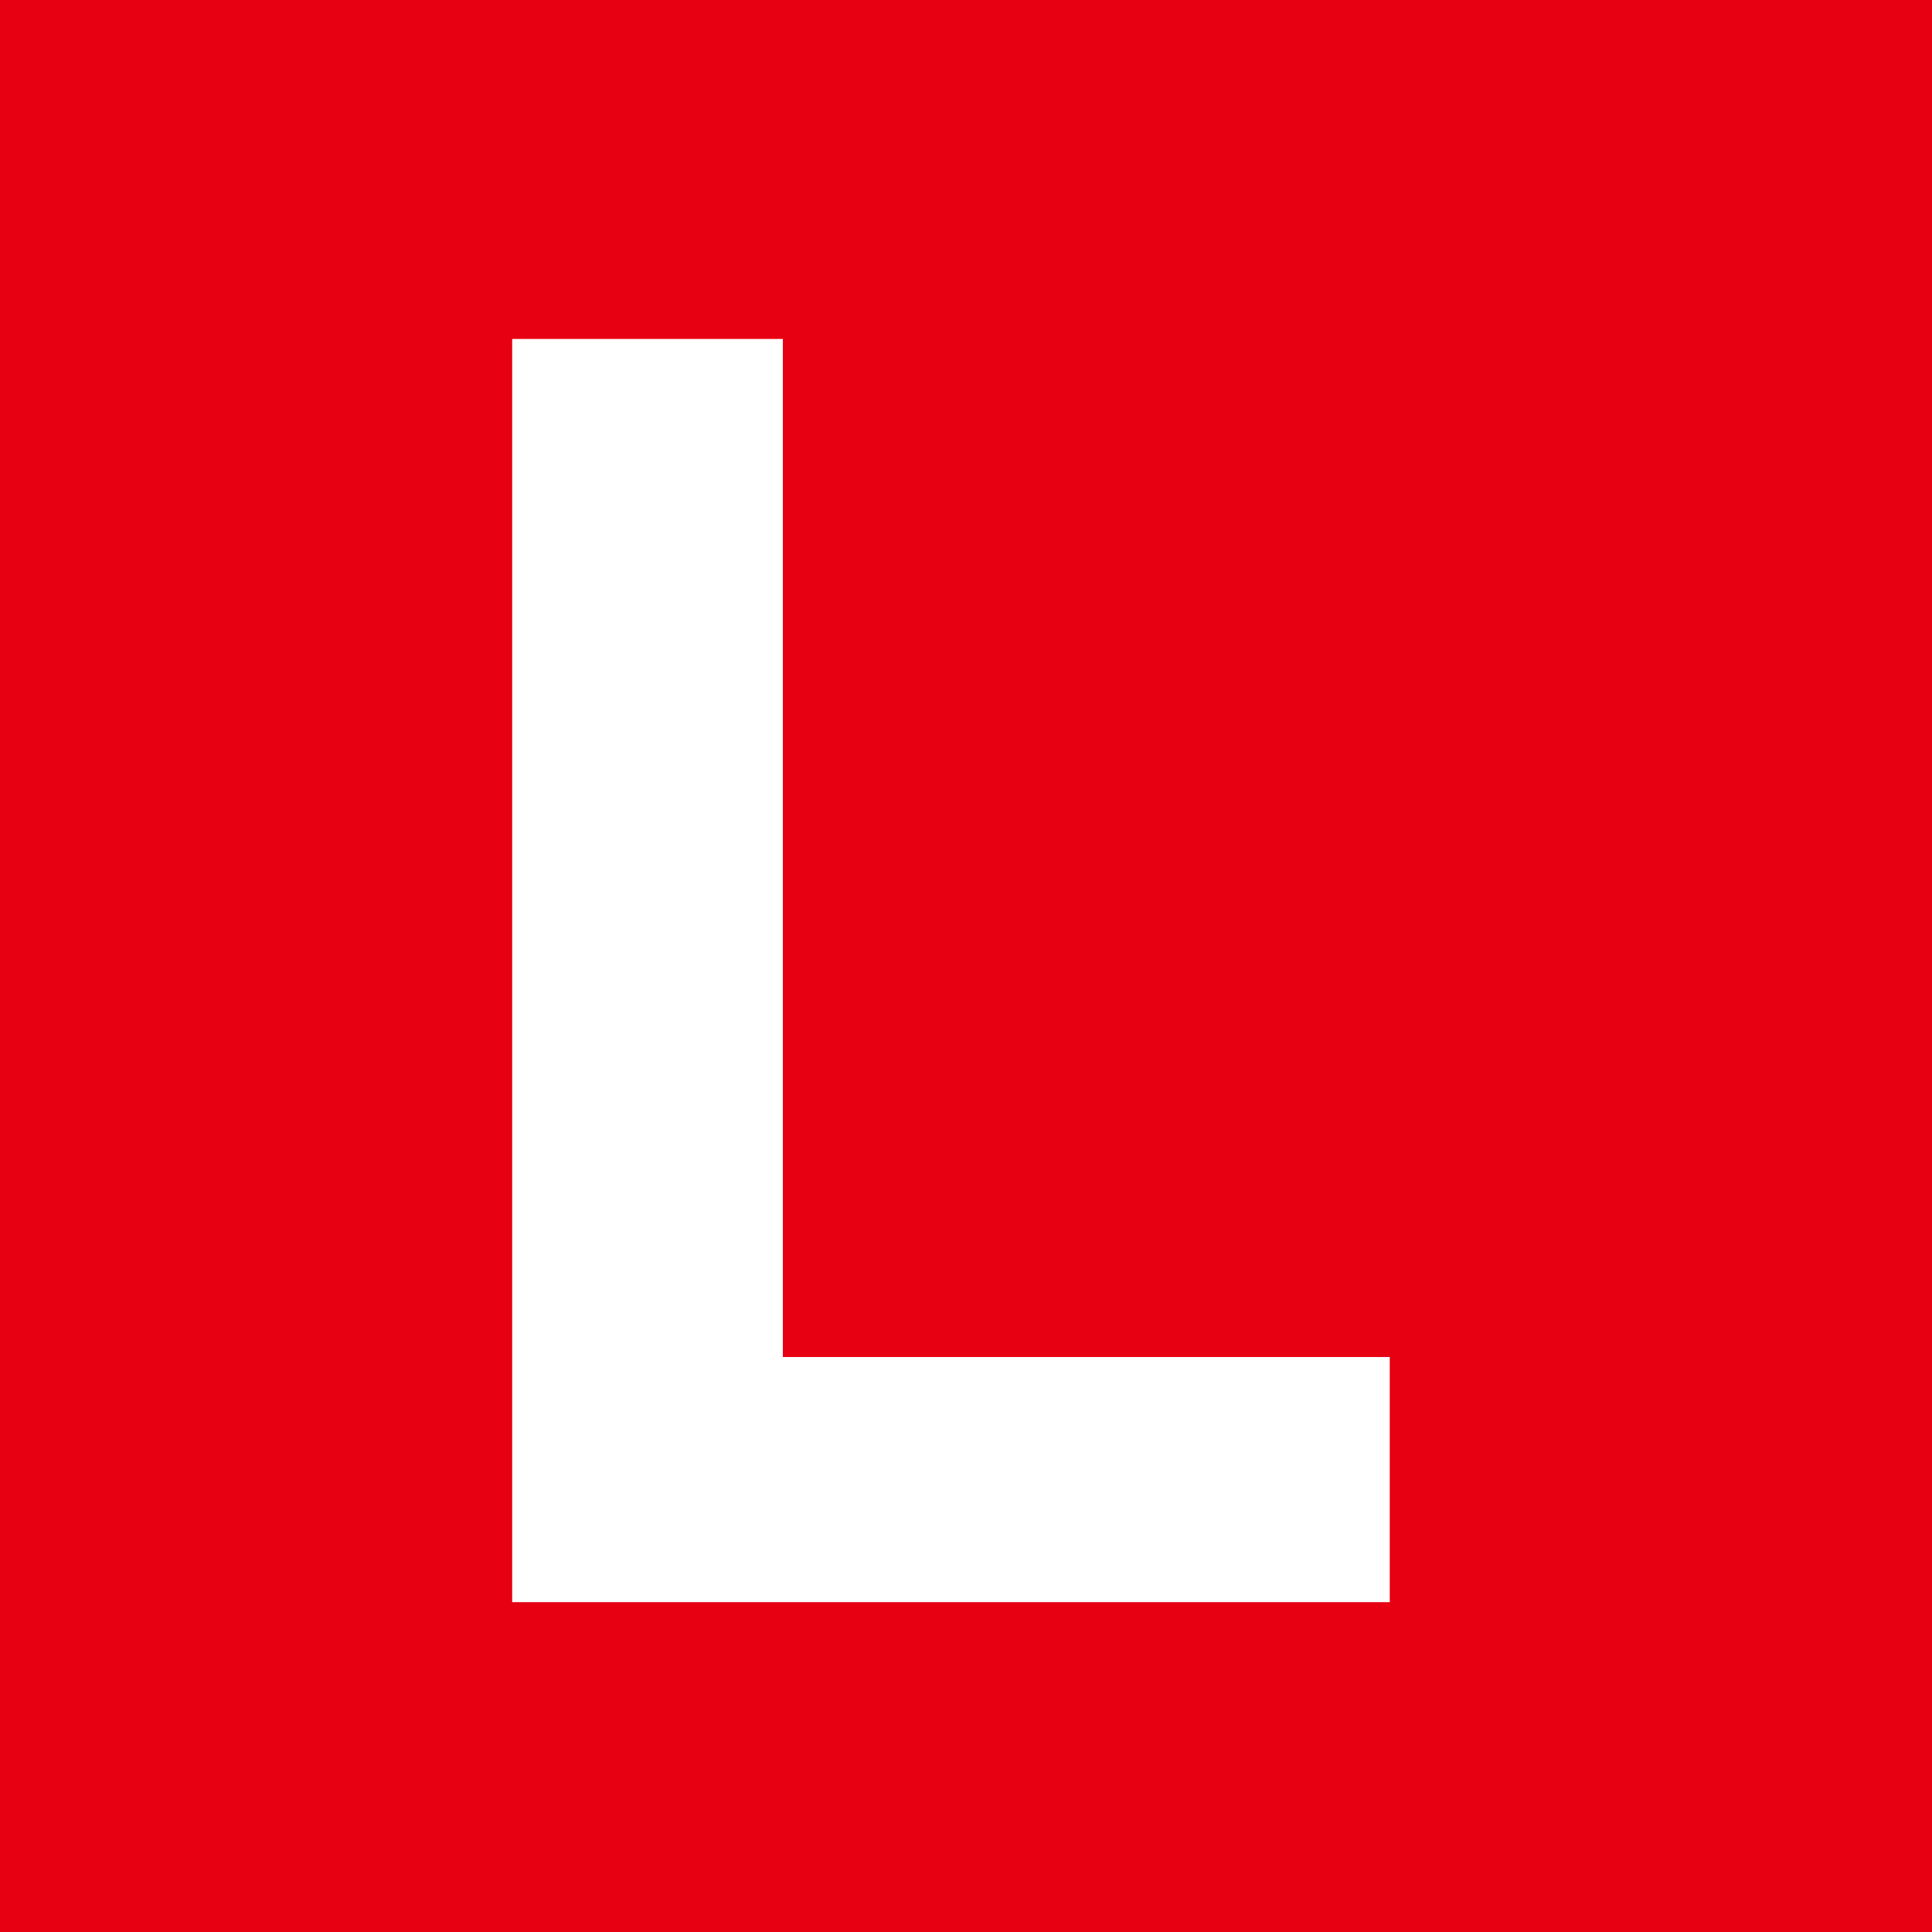
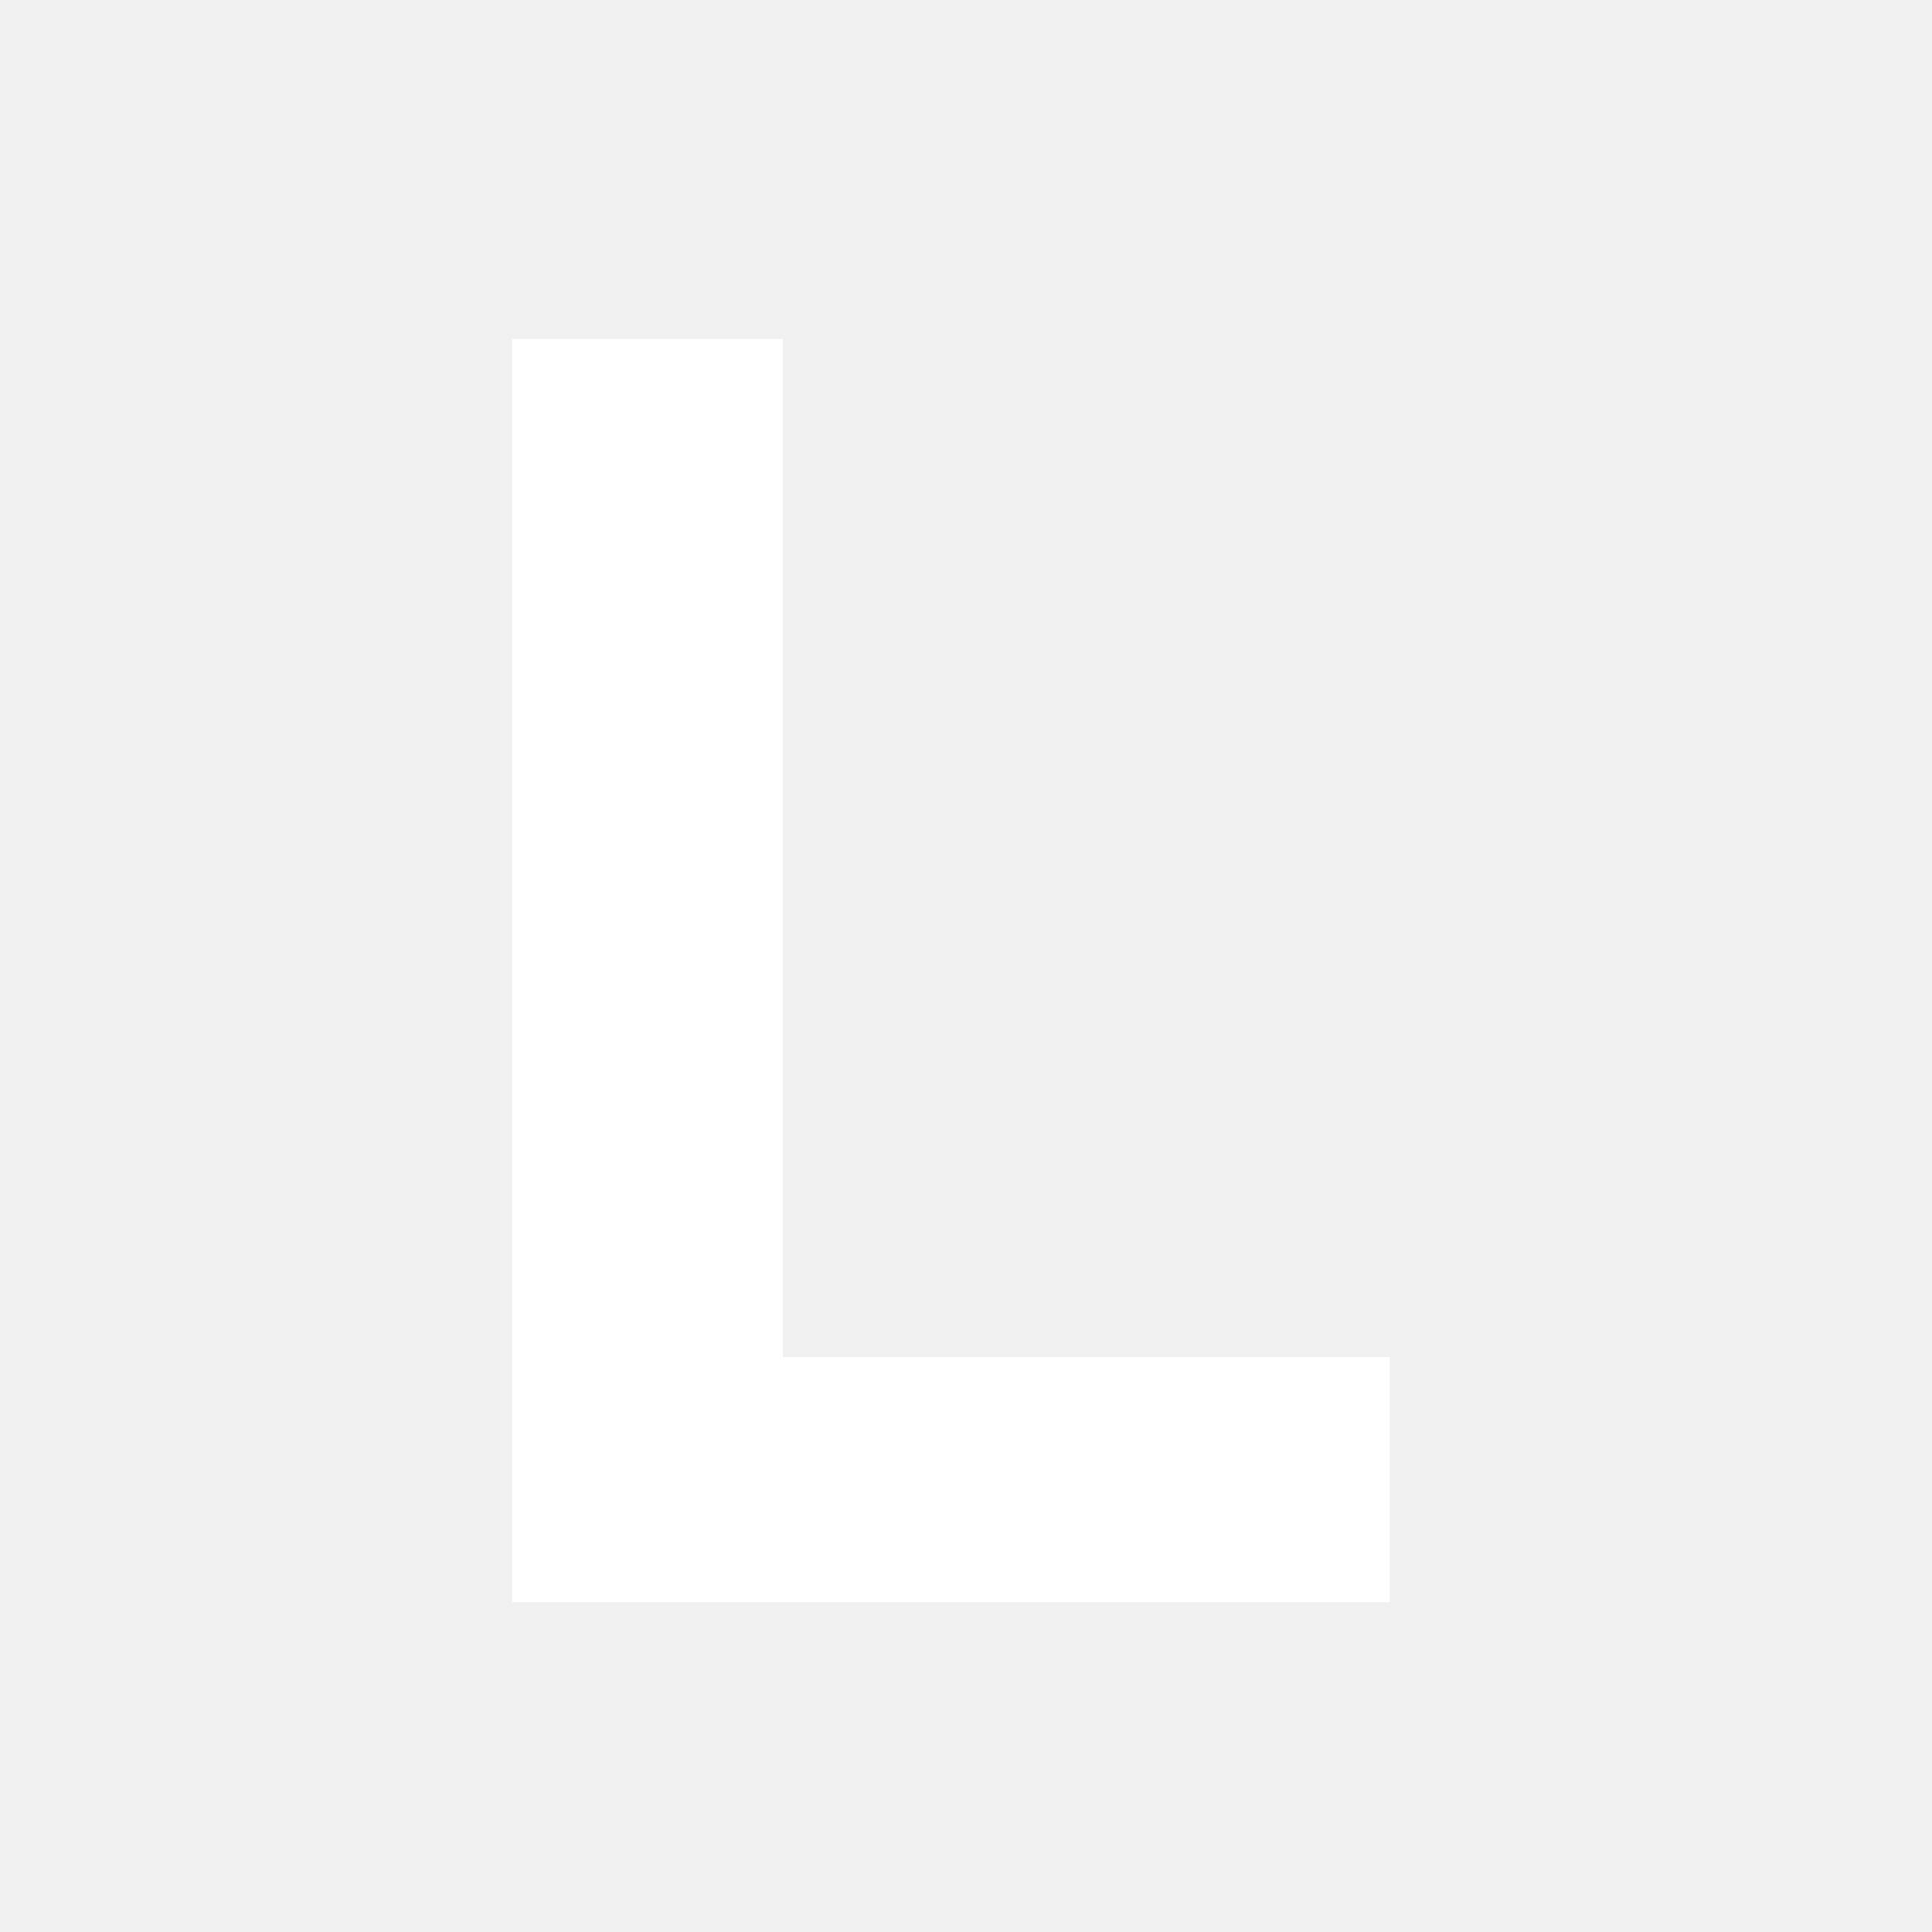
- <svg xmlns="http://www.w3.org/2000/svg" viewBox="0 0 180 180">
-   <path d="M0 0h180v180H0z" fill="#e60012" />
-   <path d="M129.48 126.43H72.936V31.58H47.719v117.69h81.761z" fill="#fff" />
+ <svg xmlns="http://www.w3.org/2000/svg" viewBox="0 0 180 180" style="background: #e60012;fill:#fff">
+   <path d="M129.48 126.43H72.936V31.58H47.719v117.69h81.761z" />
</svg>
